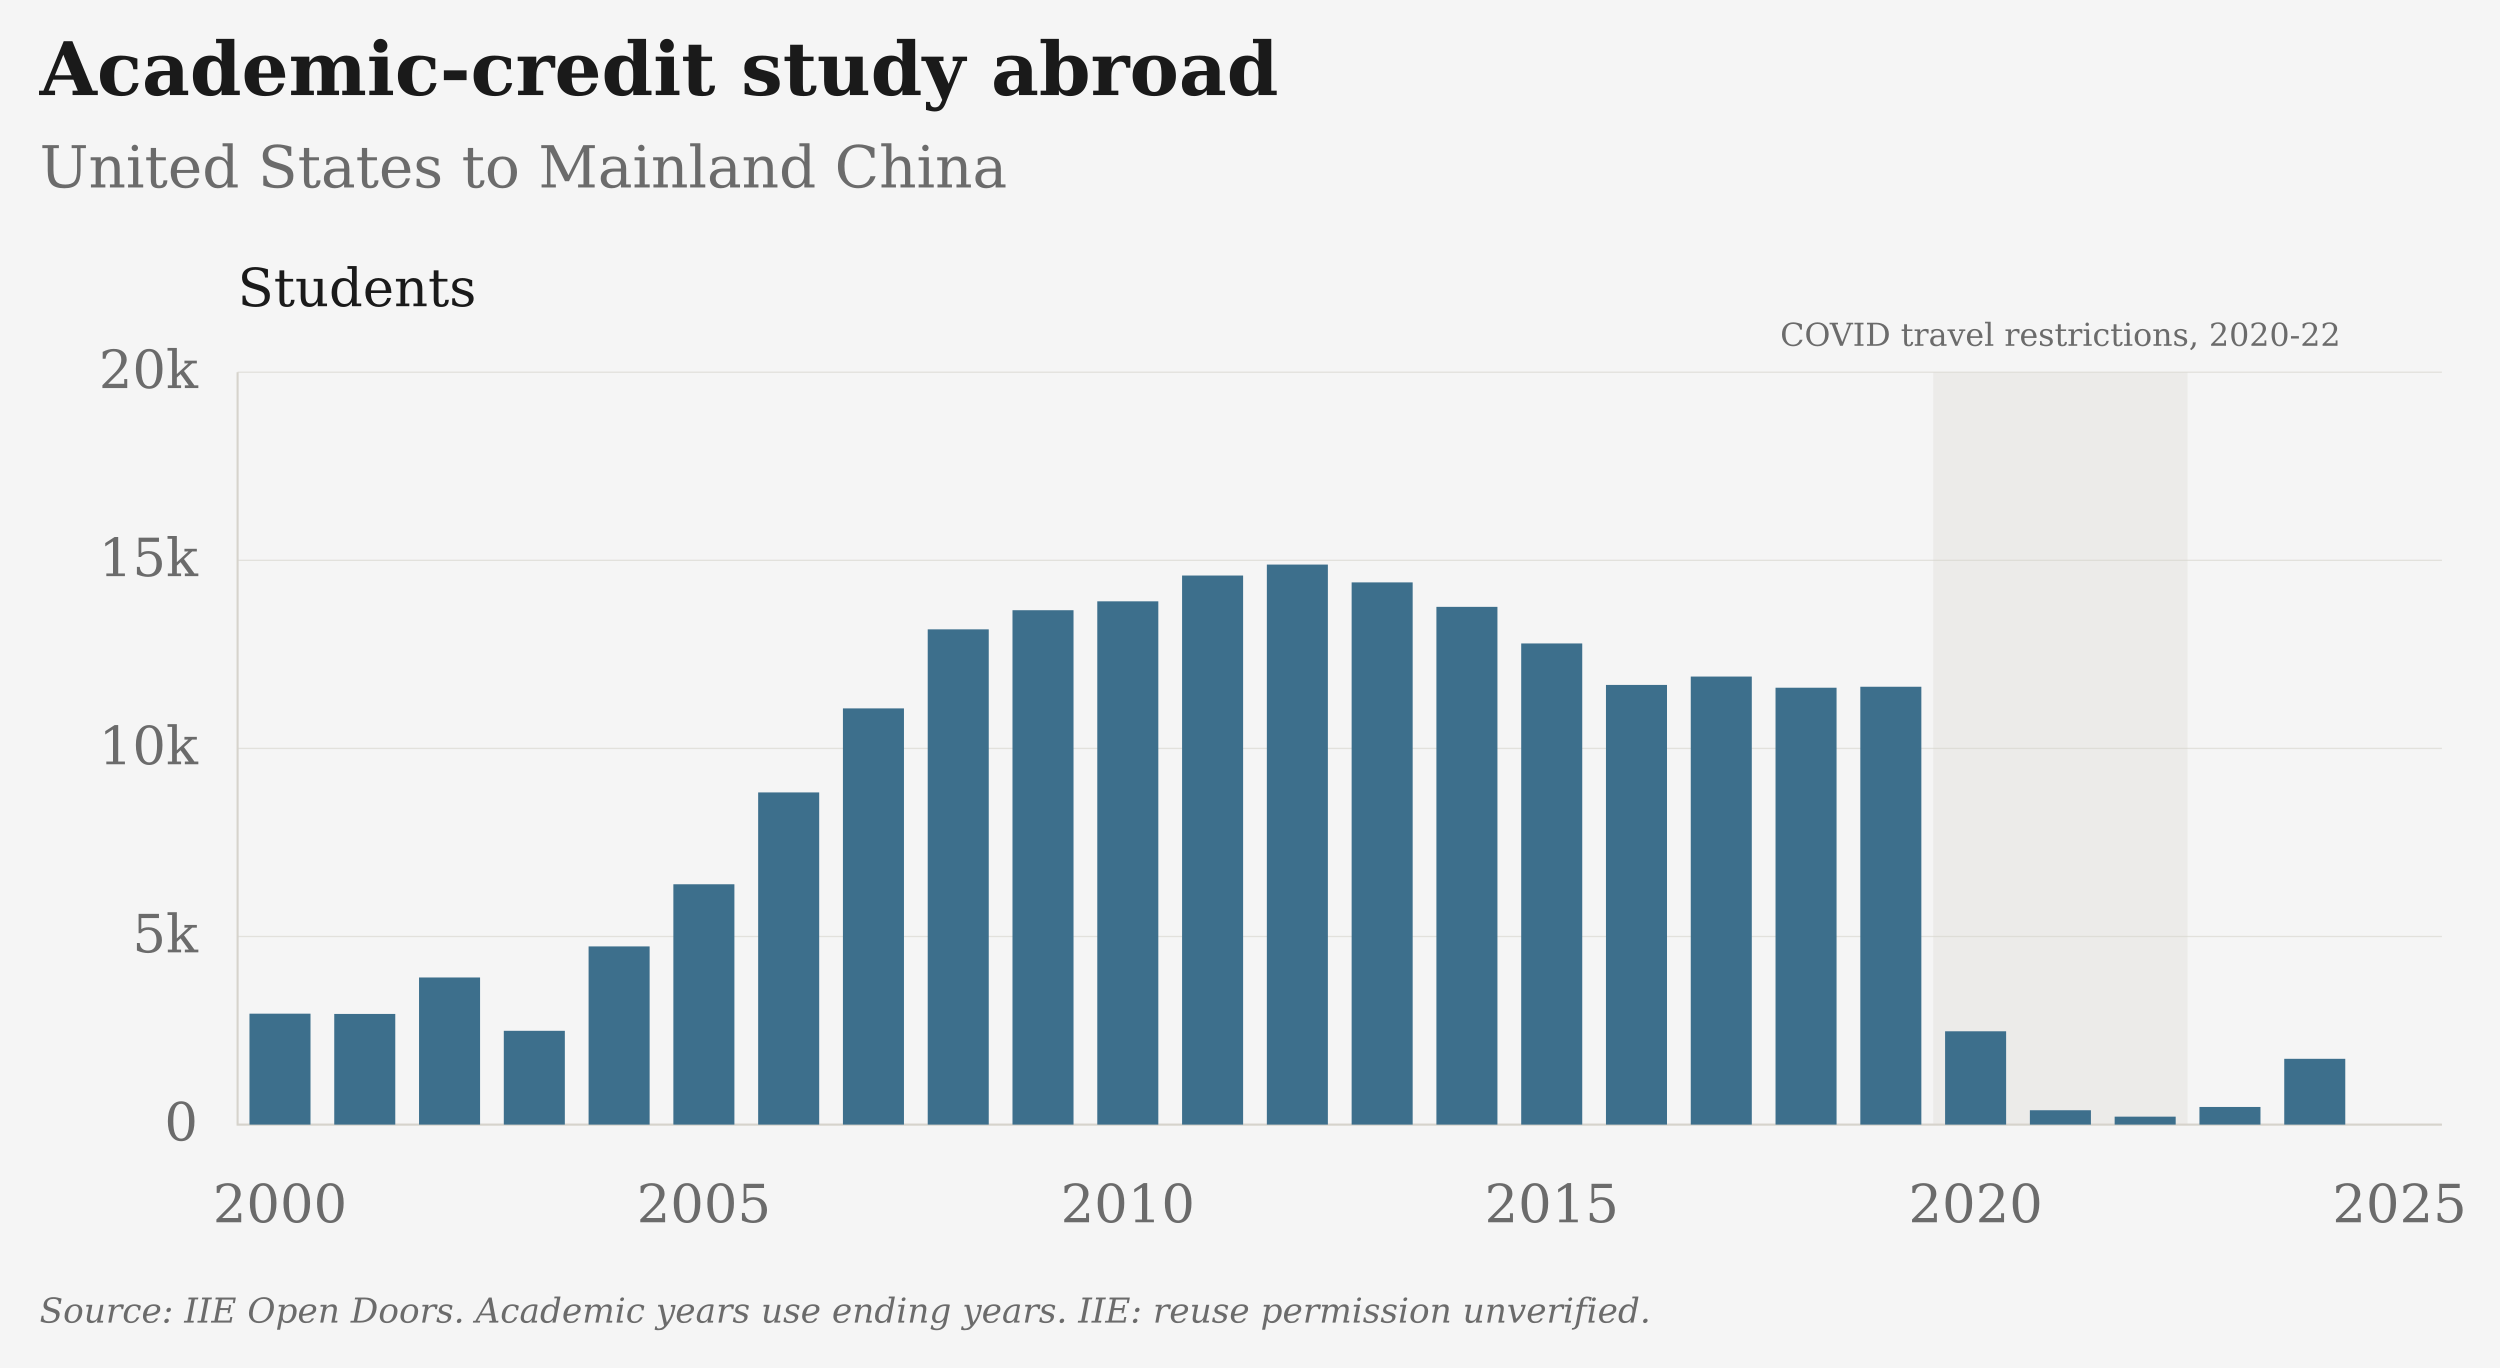
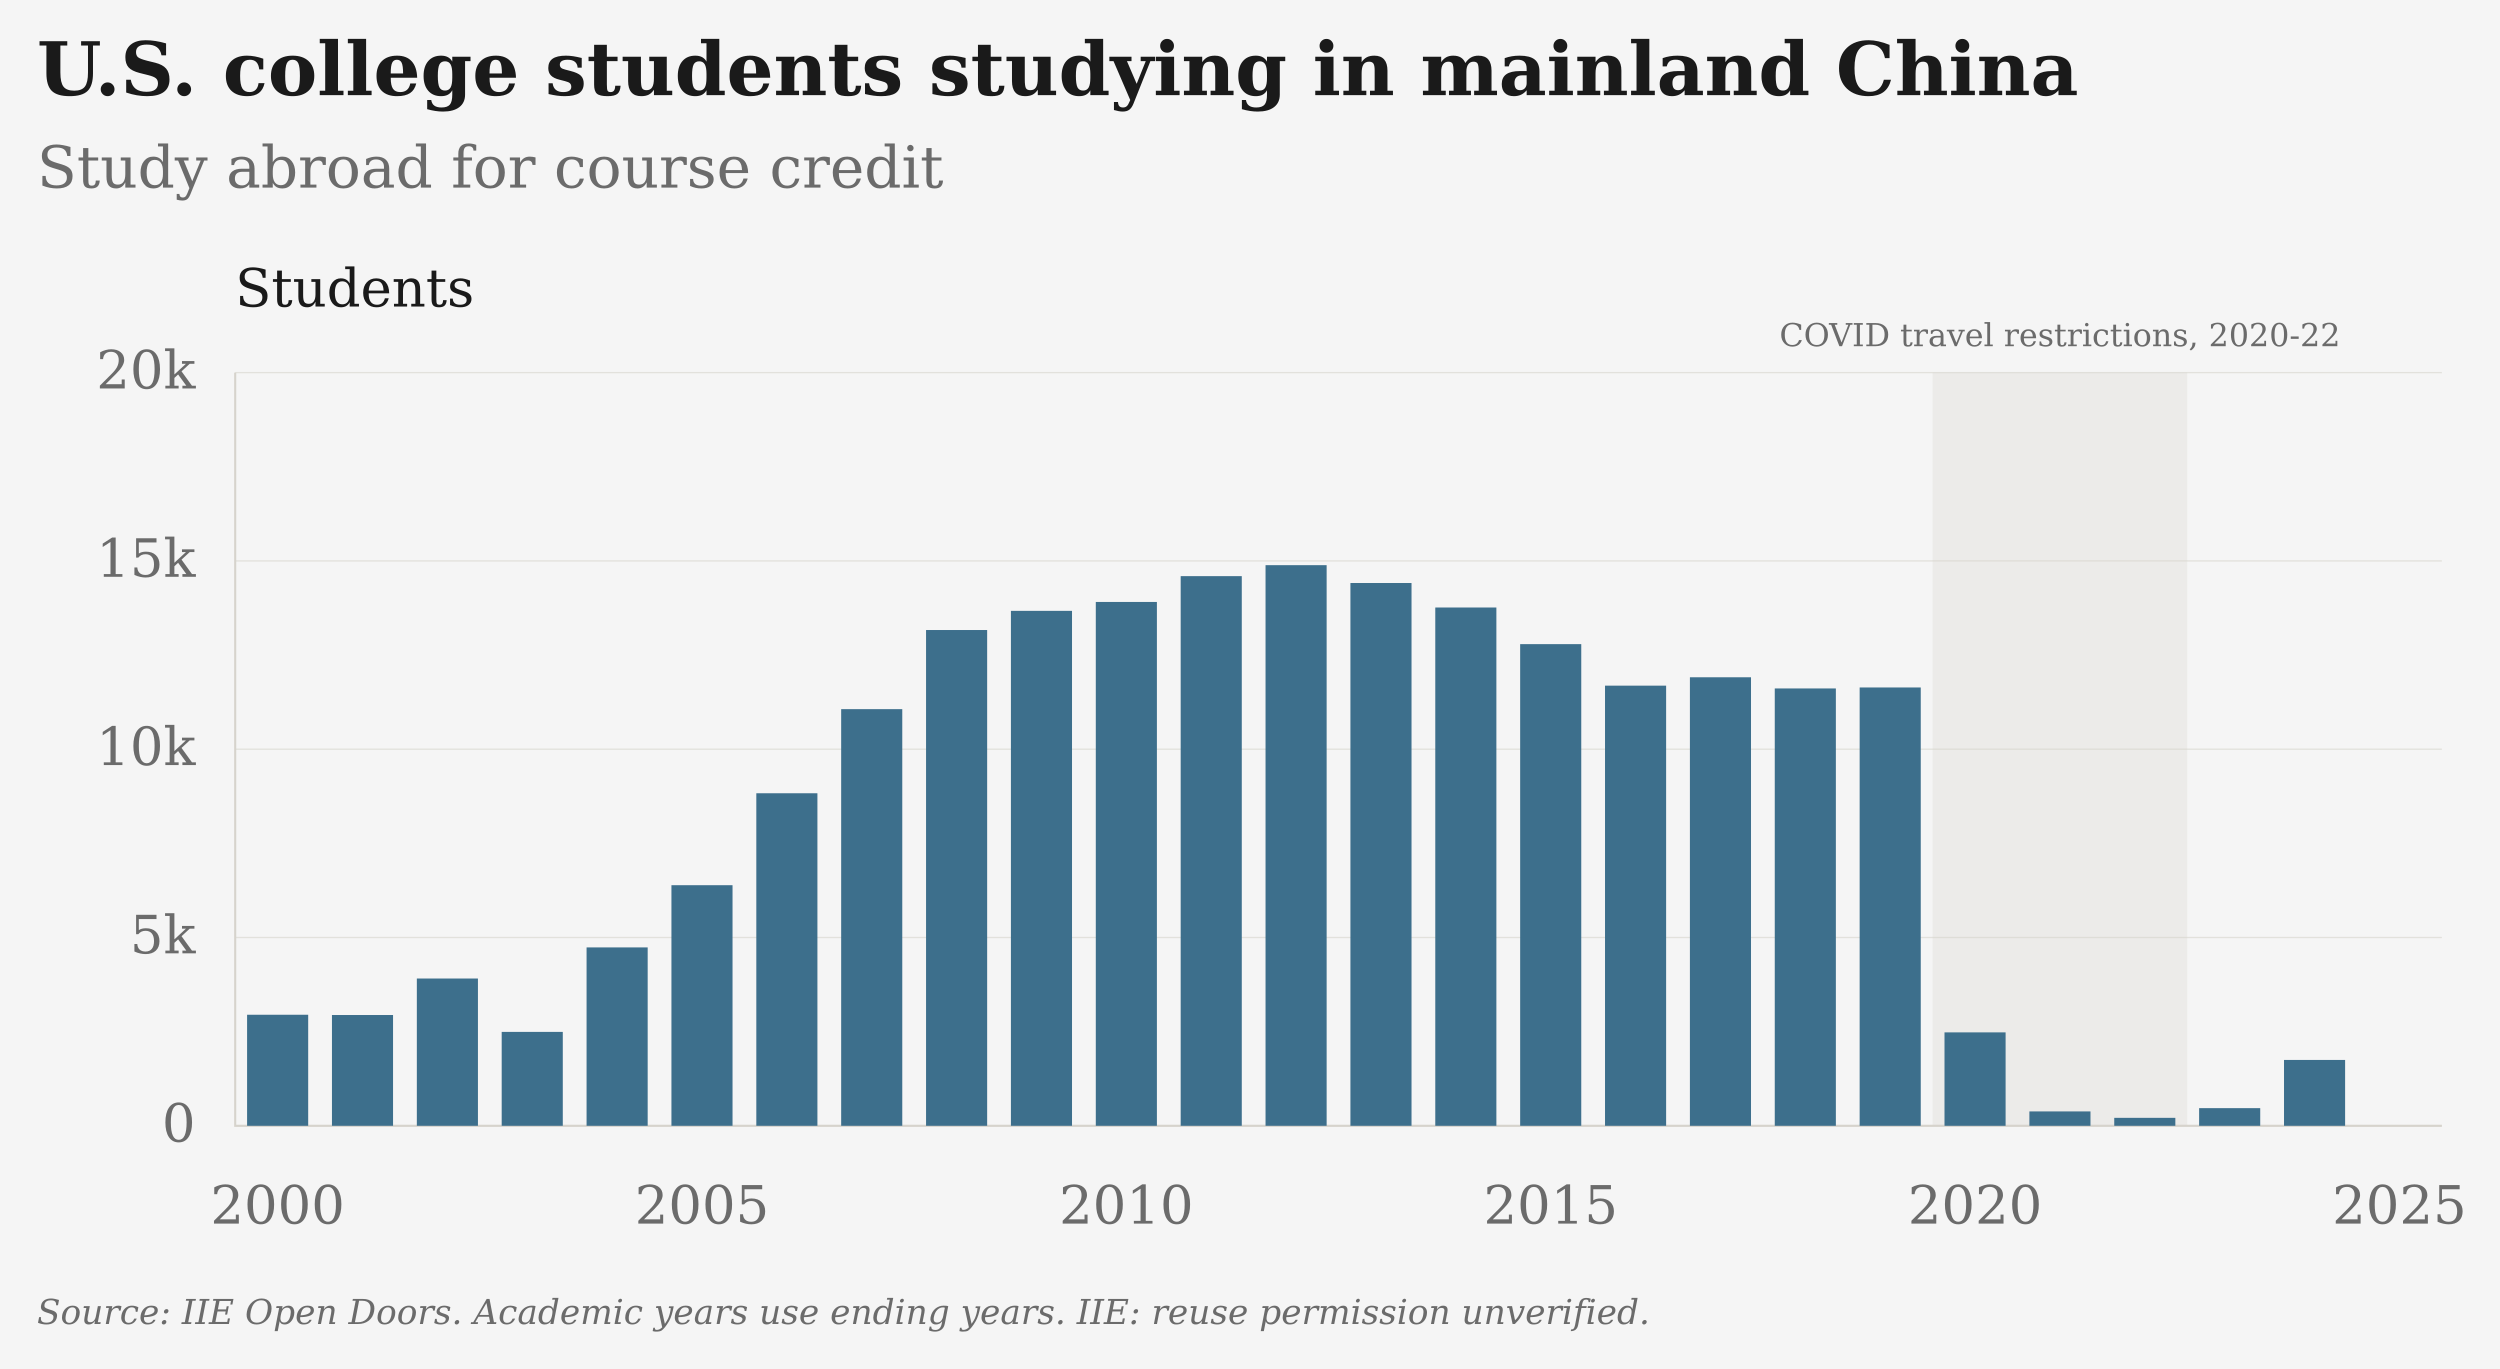
- <svg xmlns="http://www.w3.org/2000/svg" viewBox="25 9 947 518" role="img" aria-label="Academic-credit study abroad: United States to Mainland China" data-plot-style="columns" data-presentation="essay">
-   <rect class="chart-background" width="949" height="520" fill="#F5F5F5" x="24" y="8" />
+ <svg xmlns="http://www.w3.org/2000/svg" viewBox="26 9 946 518" role="img" aria-label="U.S. college students studying in mainland China: Study abroad for course credit" data-plot-style="columns" data-presentation="essay">
+   <rect class="chart-background" width="948" height="520" fill="#F5F5F5" x="25" y="8" />
  <g font-family="DejaVu Serif, Georgia, 'Times New Roman', serif" font-size="20" fill="#6B6B6B">
-     <text x="40" y="45" font-size="28" font-weight="bold" fill="#1A1A1A">Academic-credit study abroad</text>
-     <text x="40" y="80" font-size="22">United States to Mainland China</text>
+     <text x="40" y="45" font-size="28" font-weight="bold" fill="#1A1A1A">U.S. college students studying in mainland China</text>
+     <text x="40" y="80" font-size="22">Study abroad for course credit</text>
    <g class="covid-context" pointer-events="none">
      <rect class="covid-band" data-start-year="2020" data-end-year="2022" x="757.31" y="150" width="96.35" height="285" fill="#D6D3CC" fill-opacity=".3" pointer-events="none" />
      <text class="covid-label" x="805.48" y="140" text-anchor="middle" font-size="12" fill="#6B6B6B">COVID travel restrictions, 2020-22</text>
    </g>
    <path d="M115 435.00H950" stroke="#D6D3CC" stroke-opacity="0.6" stroke-width="0.5" />
    <text x="100" y="441.00" text-anchor="end">0</text>
    <path d="M115 363.75H950" stroke="#D6D3CC" stroke-opacity="0.6" stroke-width="0.5" />
    <text x="100" y="369.75" text-anchor="end">5k</text>
    <path d="M115 292.50H950" stroke="#D6D3CC" stroke-opacity="0.6" stroke-width="0.5" />
    <text x="100" y="298.50" text-anchor="end">10k</text>
    <path d="M115 221.25H950" stroke="#D6D3CC" stroke-opacity="0.6" stroke-width="0.5" />
    <text x="100" y="227.25" text-anchor="end">15k</text>
    <path d="M115 150.00H950" stroke="#D6D3CC" stroke-opacity="0.6" stroke-width="0.5" />
    <text x="100" y="156.00" text-anchor="end">20k</text>
    <text x="131.06" y="472" text-anchor="middle">2000</text>
    <text x="291.63" y="472" text-anchor="middle">2005</text>
    <text x="452.21" y="472" text-anchor="middle">2010</text>
    <text x="612.79" y="472" text-anchor="middle">2015</text>
    <text x="773.37" y="472" text-anchor="middle">2020</text>
    <text x="933.94" y="472" text-anchor="middle">2025</text>
    <path d="M115 150V435H950" stroke="#D6D3CC" stroke-width="0.8" fill="none" />
    <text x="115" y="125" fill="#1A1A1A">Students</text>
    <rect class="annual-column" data-series-id="iie:USA:CHN:study_abroad" data-year="2000" data-value="2949" x="119.50" y="392.98" width="23.12" height="42.02" fill="#3D6F8C" />
    <circle data-series-id="iie:USA:CHN:study_abroad" data-year="2000" data-value="2949" data-period="1999/00" data-reported-value="2949" data-reported-unit="students" data-status="observed" cx="131.06" cy="392.98" r="0" fill="#3D6F8C" />
    <rect class="annual-column" data-series-id="iie:USA:CHN:study_abroad" data-year="2001" data-value="2942" x="151.61" y="393.08" width="23.12" height="41.92" fill="#3D6F8C" />
    <circle data-series-id="iie:USA:CHN:study_abroad" data-year="2001" data-value="2942" data-period="2000/01" data-reported-value="2942" data-reported-unit="students" data-status="observed" cx="163.17" cy="393.08" r="0" fill="#3D6F8C" />
    <rect class="annual-column" data-series-id="iie:USA:CHN:study_abroad" data-year="2002" data-value="3911" x="183.73" y="379.27" width="23.12" height="55.73" fill="#3D6F8C" />
    <circle data-series-id="iie:USA:CHN:study_abroad" data-year="2002" data-value="3911" data-period="2001/02" data-reported-value="3911" data-reported-unit="students" data-status="observed" cx="195.29" cy="379.27" r="0" fill="#3D6F8C" />
    <rect class="annual-column" data-series-id="iie:USA:CHN:study_abroad" data-year="2003" data-value="2493" x="215.84" y="399.47" width="23.12" height="35.53" fill="#3D6F8C" />
    <circle data-series-id="iie:USA:CHN:study_abroad" data-year="2003" data-value="2493" data-period="2002/03" data-reported-value="2493" data-reported-unit="students" data-status="observed" cx="227.40" cy="399.47" r="0" fill="#3D6F8C" />
    <rect class="annual-column" data-series-id="iie:USA:CHN:study_abroad" data-year="2004" data-value="4737" x="247.96" y="367.50" width="23.12" height="67.50" fill="#3D6F8C" />
    <circle data-series-id="iie:USA:CHN:study_abroad" data-year="2004" data-value="4737" data-period="2003/04" data-reported-value="4737" data-reported-unit="students" data-status="observed" cx="259.52" cy="367.50" r="0" fill="#3D6F8C" />
    <rect class="annual-column" data-series-id="iie:USA:CHN:study_abroad" data-year="2005" data-value="6389" x="280.07" y="343.96" width="23.12" height="91.04" fill="#3D6F8C" />
    <circle data-series-id="iie:USA:CHN:study_abroad" data-year="2005" data-value="6389" data-period="2004/05" data-reported-value="6389" data-reported-unit="students" data-status="observed" cx="291.63" cy="343.96" r="0" fill="#3D6F8C" />
    <rect class="annual-column" data-series-id="iie:USA:CHN:study_abroad" data-year="2006" data-value="8830" x="312.19" y="309.17" width="23.12" height="125.83" fill="#3D6F8C" />
    <circle data-series-id="iie:USA:CHN:study_abroad" data-year="2006" data-value="8830" data-period="2005/06" data-reported-value="8830" data-reported-unit="students" data-status="observed" cx="323.75" cy="309.17" r="0" fill="#3D6F8C" />
    <rect class="annual-column" data-series-id="iie:USA:CHN:study_abroad" data-year="2007" data-value="11064" x="344.30" y="277.34" width="23.12" height="157.66" fill="#3D6F8C" />
    <circle data-series-id="iie:USA:CHN:study_abroad" data-year="2007" data-value="11064" data-period="2006/07" data-reported-value="11064" data-reported-unit="students" data-status="observed" cx="355.87" cy="277.34" r="0" fill="#3D6F8C" />
    <rect class="annual-column" data-series-id="iie:USA:CHN:study_abroad" data-year="2008" data-value="13165" x="376.42" y="247.40" width="23.12" height="187.60" fill="#3D6F8C" />
    <circle data-series-id="iie:USA:CHN:study_abroad" data-year="2008" data-value="13165" data-period="2007/08" data-reported-value="13165" data-reported-unit="students" data-status="observed" cx="387.98" cy="247.40" r="0" fill="#3D6F8C" />
    <rect class="annual-column" data-series-id="iie:USA:CHN:study_abroad" data-year="2009" data-value="13674" x="408.53" y="240.15" width="23.12" height="194.85" fill="#3D6F8C" />
    <circle data-series-id="iie:USA:CHN:study_abroad" data-year="2009" data-value="13674" data-period="2008/09" data-reported-value="13674" data-reported-unit="students" data-status="observed" cx="420.10" cy="240.15" r="0" fill="#3D6F8C" />
    <rect class="annual-column" data-series-id="iie:USA:CHN:study_abroad" data-year="2010" data-value="13910" x="440.65" y="236.78" width="23.12" height="198.22" fill="#3D6F8C" />
    <circle data-series-id="iie:USA:CHN:study_abroad" data-year="2010" data-value="13910" data-period="2009/10" data-reported-value="13910" data-reported-unit="students" data-status="observed" cx="452.21" cy="236.78" r="0" fill="#3D6F8C" />
    <rect class="annual-column" data-series-id="iie:USA:CHN:study_abroad" data-year="2011" data-value="14596" x="472.77" y="227.01" width="23.12" height="207.99" fill="#3D6F8C" />
    <circle data-series-id="iie:USA:CHN:study_abroad" data-year="2011" data-value="14596" data-period="2010/11" data-reported-value="14596" data-reported-unit="students" data-status="observed" cx="484.33" cy="227.01" r="0" fill="#3D6F8C" />
    <rect class="annual-column" data-series-id="iie:USA:CHN:study_abroad" data-year="2012" data-value="14887" x="504.88" y="222.86" width="23.12" height="212.14" fill="#3D6F8C" />
    <circle data-series-id="iie:USA:CHN:study_abroad" data-year="2012" data-value="14887" data-period="2011/12" data-reported-value="14887" data-reported-unit="students" data-status="observed" cx="516.44" cy="222.86" r="0" fill="#3D6F8C" />
    <rect class="annual-column" data-series-id="iie:USA:CHN:study_abroad" data-year="2013" data-value="14413" x="537.00" y="229.61" width="23.12" height="205.39" fill="#3D6F8C" />
    <circle data-series-id="iie:USA:CHN:study_abroad" data-year="2013" data-value="14413" data-period="2012/13" data-reported-value="14413" data-reported-unit="students" data-status="observed" cx="548.56" cy="229.61" r="0" fill="#3D6F8C" />
    <rect class="annual-column" data-series-id="iie:USA:CHN:study_abroad" data-year="2014" data-value="13763" x="569.11" y="238.88" width="23.12" height="196.12" fill="#3D6F8C" />
    <circle data-series-id="iie:USA:CHN:study_abroad" data-year="2014" data-value="13763" data-period="2013/14" data-reported-value="13763" data-reported-unit="students" data-status="observed" cx="580.67" cy="238.88" r="0" fill="#3D6F8C" />
    <rect class="annual-column" data-series-id="iie:USA:CHN:study_abroad" data-year="2015" data-value="12790" x="601.23" y="252.74" width="23.12" height="182.26" fill="#3D6F8C" />
    <circle data-series-id="iie:USA:CHN:study_abroad" data-year="2015" data-value="12790" data-period="2014/15" data-reported-value="12790" data-reported-unit="students" data-status="observed" cx="612.79" cy="252.74" r="0" fill="#3D6F8C" />
    <rect class="annual-column" data-series-id="iie:USA:CHN:study_abroad" data-year="2016" data-value="11688" x="633.34" y="268.45" width="23.12" height="166.55" fill="#3D6F8C" />
    <circle data-series-id="iie:USA:CHN:study_abroad" data-year="2016" data-value="11688" data-period="2015/16" data-reported-value="11688" data-reported-unit="students" data-status="observed" cx="644.90" cy="268.45" r="0" fill="#3D6F8C" />
    <rect class="annual-column" data-series-id="iie:USA:CHN:study_abroad" data-year="2017" data-value="11910" x="665.46" y="265.28" width="23.12" height="169.72" fill="#3D6F8C" />
    <circle data-series-id="iie:USA:CHN:study_abroad" data-year="2017" data-value="11910" data-period="2016/17" data-reported-value="11910" data-reported-unit="students" data-status="observed" cx="677.02" cy="265.28" r="0" fill="#3D6F8C" />
    <rect class="annual-column" data-series-id="iie:USA:CHN:study_abroad" data-year="2018" data-value="11613" x="697.57" y="269.51" width="23.12" height="165.49" fill="#3D6F8C" />
    <circle data-series-id="iie:USA:CHN:study_abroad" data-year="2018" data-value="11613" data-period="2017/18" data-reported-value="11613" data-reported-unit="students" data-status="observed" cx="709.13" cy="269.51" r="0" fill="#3D6F8C" />
    <rect class="annual-column" data-series-id="iie:USA:CHN:study_abroad" data-year="2019" data-value="11639" x="729.69" y="269.14" width="23.12" height="165.86" fill="#3D6F8C" />
    <circle data-series-id="iie:USA:CHN:study_abroad" data-year="2019" data-value="11639" data-period="2018/19" data-reported-value="11639" data-reported-unit="students" data-status="observed" cx="741.25" cy="269.14" r="0" fill="#3D6F8C" />
    <rect class="annual-column" data-series-id="iie:USA:CHN:study_abroad" data-year="2020" data-value="2481" x="761.80" y="399.65" width="23.12" height="35.35" fill="#3D6F8C" />
    <circle data-series-id="iie:USA:CHN:study_abroad" data-year="2020" data-value="2481" data-period="2019/20" data-reported-value="2481" data-reported-unit="students" data-status="observed" cx="773.37" cy="399.65" r="0" fill="#3D6F8C" />
    <rect class="annual-column" data-series-id="iie:USA:CHN:study_abroad" data-year="2021" data-value="382" x="793.92" y="429.56" width="23.12" height="5.44" fill="#3D6F8C" />
    <circle data-series-id="iie:USA:CHN:study_abroad" data-year="2021" data-value="382" data-period="2020/21" data-reported-value="382" data-reported-unit="students" data-status="observed" cx="805.48" cy="429.56" r="0" fill="#3D6F8C" />
    <rect class="annual-column" data-series-id="iie:USA:CHN:study_abroad" data-year="2022" data-value="211" x="826.03" y="431.99" width="23.12" height="3.01" fill="#3D6F8C" />
    <circle data-series-id="iie:USA:CHN:study_abroad" data-year="2022" data-value="211" data-period="2021/22" data-reported-value="211" data-reported-unit="students" data-status="observed" cx="837.60" cy="431.99" r="0" fill="#3D6F8C" />
    <rect class="annual-column" data-series-id="iie:USA:CHN:study_abroad" data-year="2023" data-value="469" x="858.15" y="428.32" width="23.12" height="6.68" fill="#3D6F8C" />
    <circle data-series-id="iie:USA:CHN:study_abroad" data-year="2023" data-value="469" data-period="2022/23" data-reported-value="469" data-reported-unit="students" data-status="observed" cx="869.71" cy="428.32" r="0" fill="#3D6F8C" />
    <rect class="annual-column" data-series-id="iie:USA:CHN:study_abroad" data-year="2024" data-value="1749" x="890.27" y="410.08" width="23.12" height="24.92" fill="#3D6F8C" />
    <circle data-series-id="iie:USA:CHN:study_abroad" data-year="2024" data-value="1749" data-period="2023/24" data-reported-value="1749" data-reported-unit="students" data-status="observed" cx="901.83" cy="410.08" r="0" fill="#3D6F8C" />
    <text class="figure-source" x="40" y="510" font-size="13" font-style="italic">Source: IIE Open Doors. Academic years use ending years. IIE: reuse permission unverified.</text>
  </g>
</svg>
